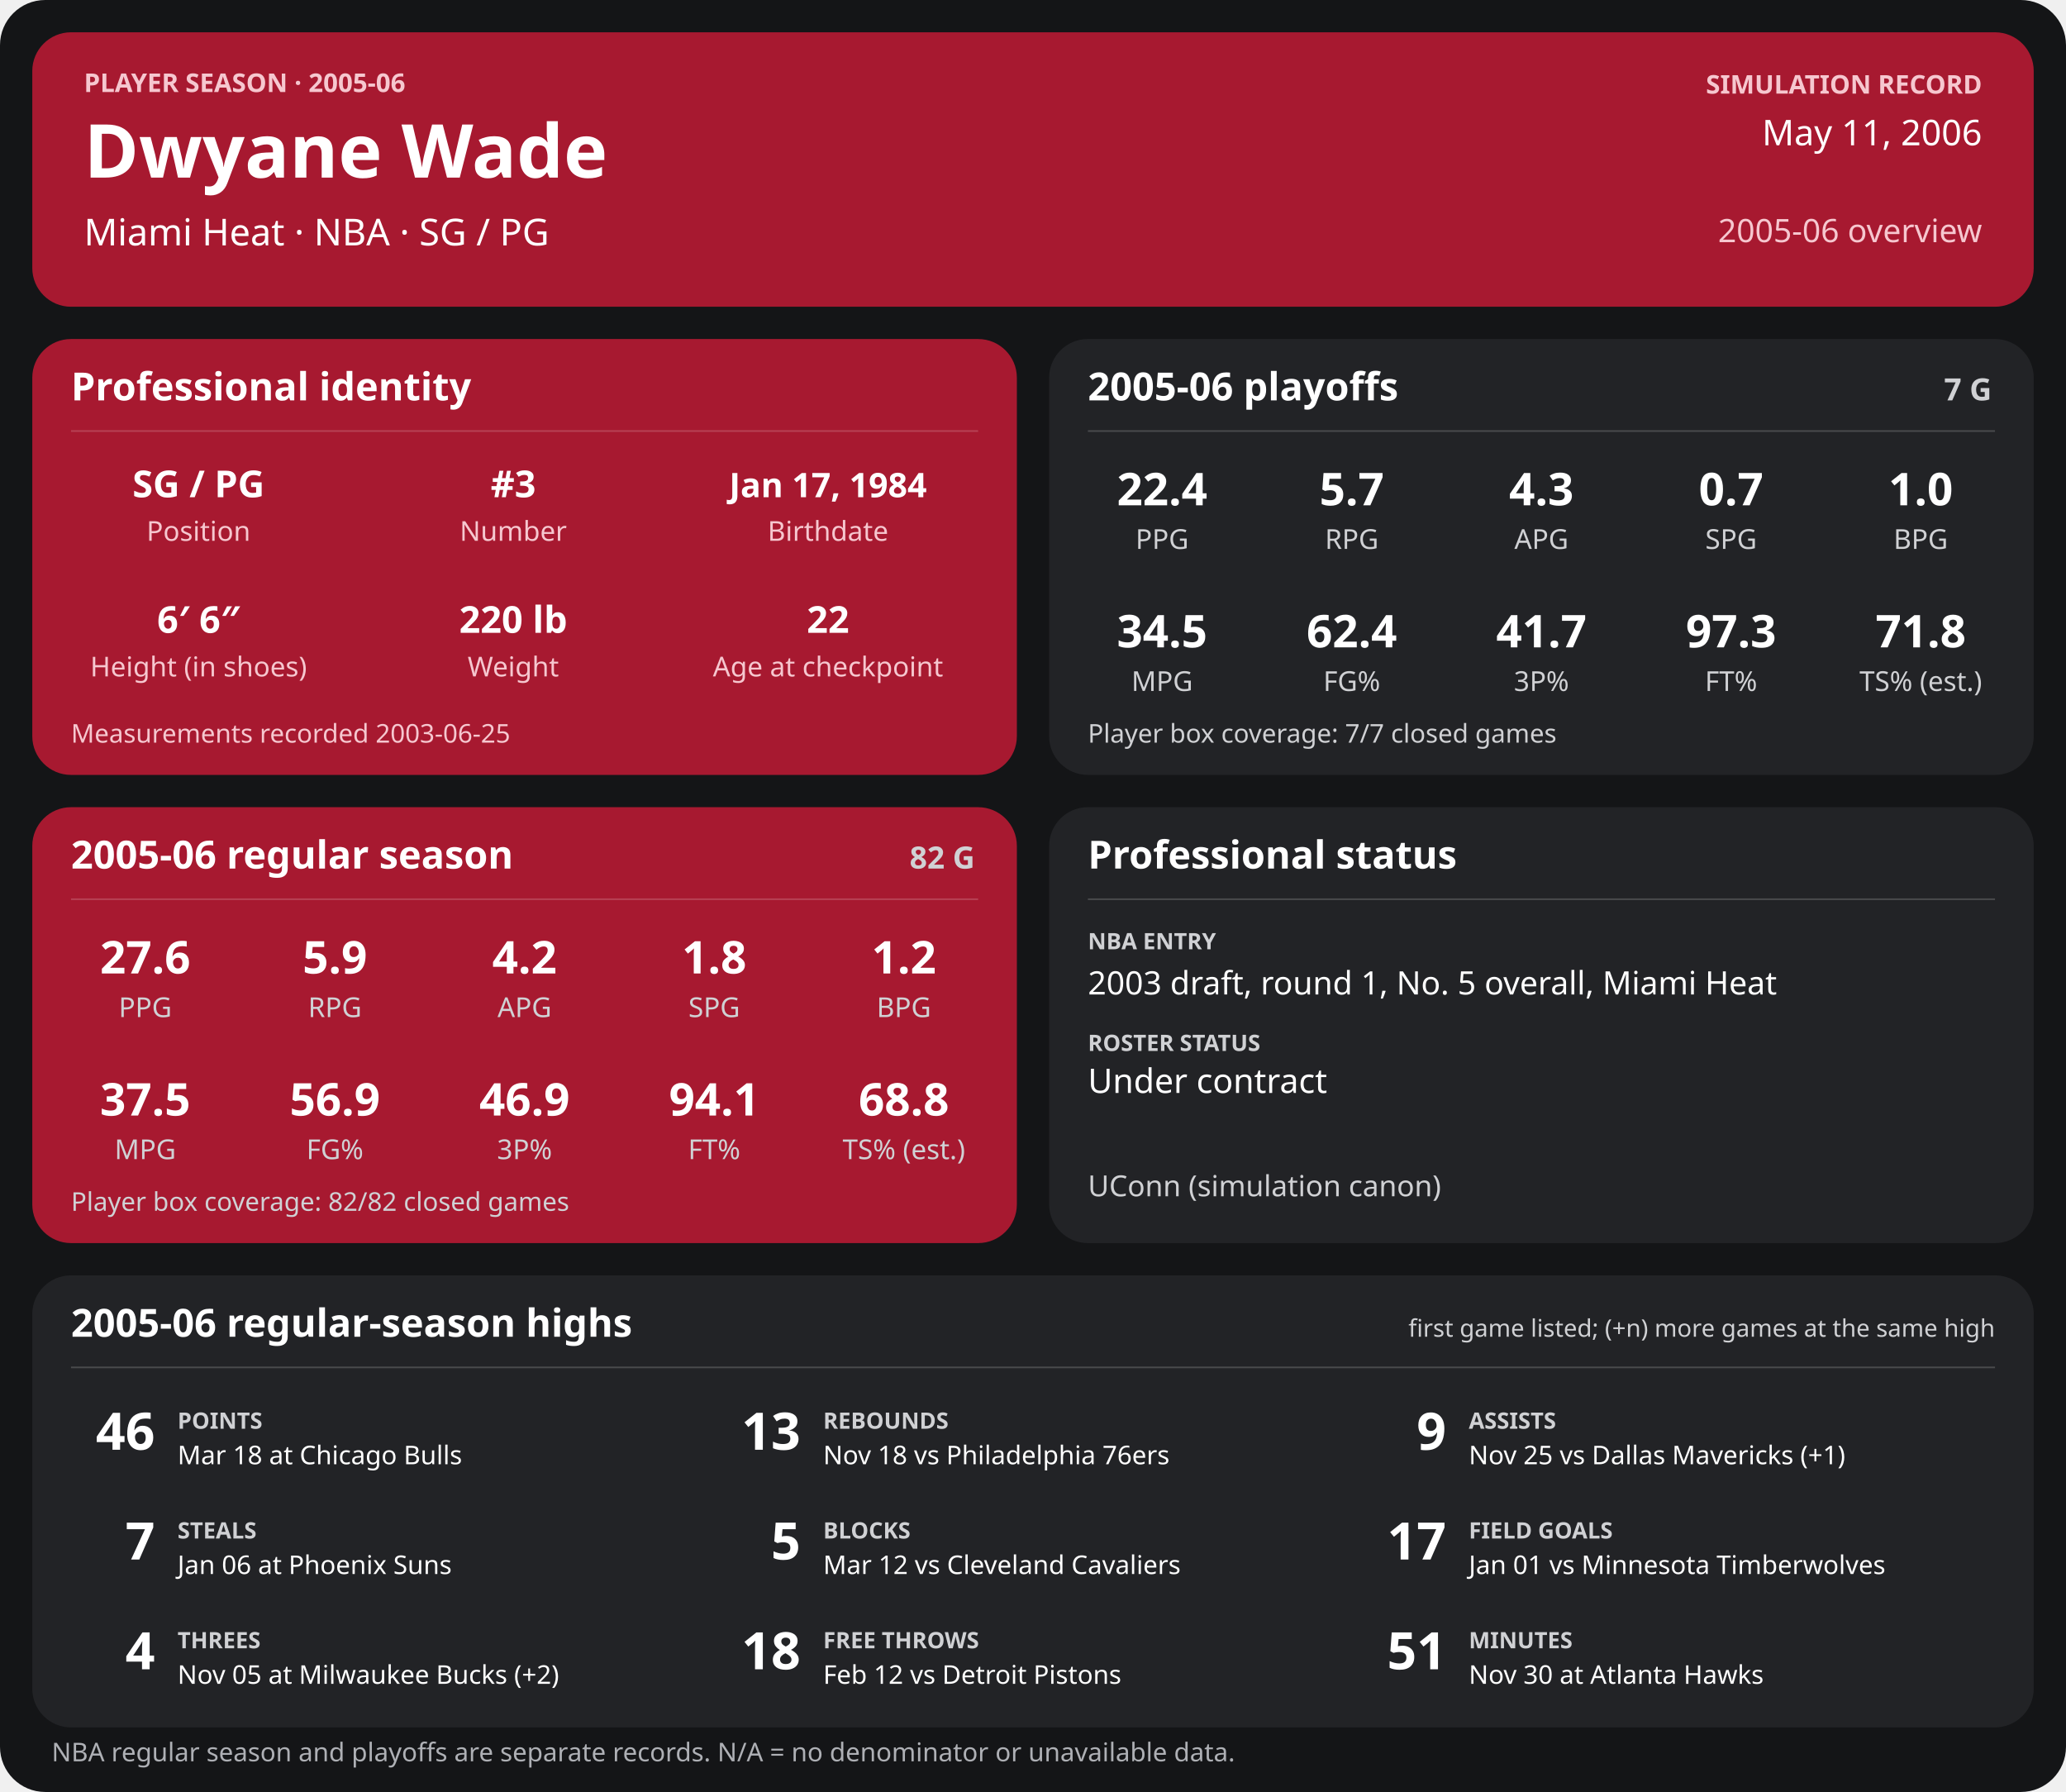
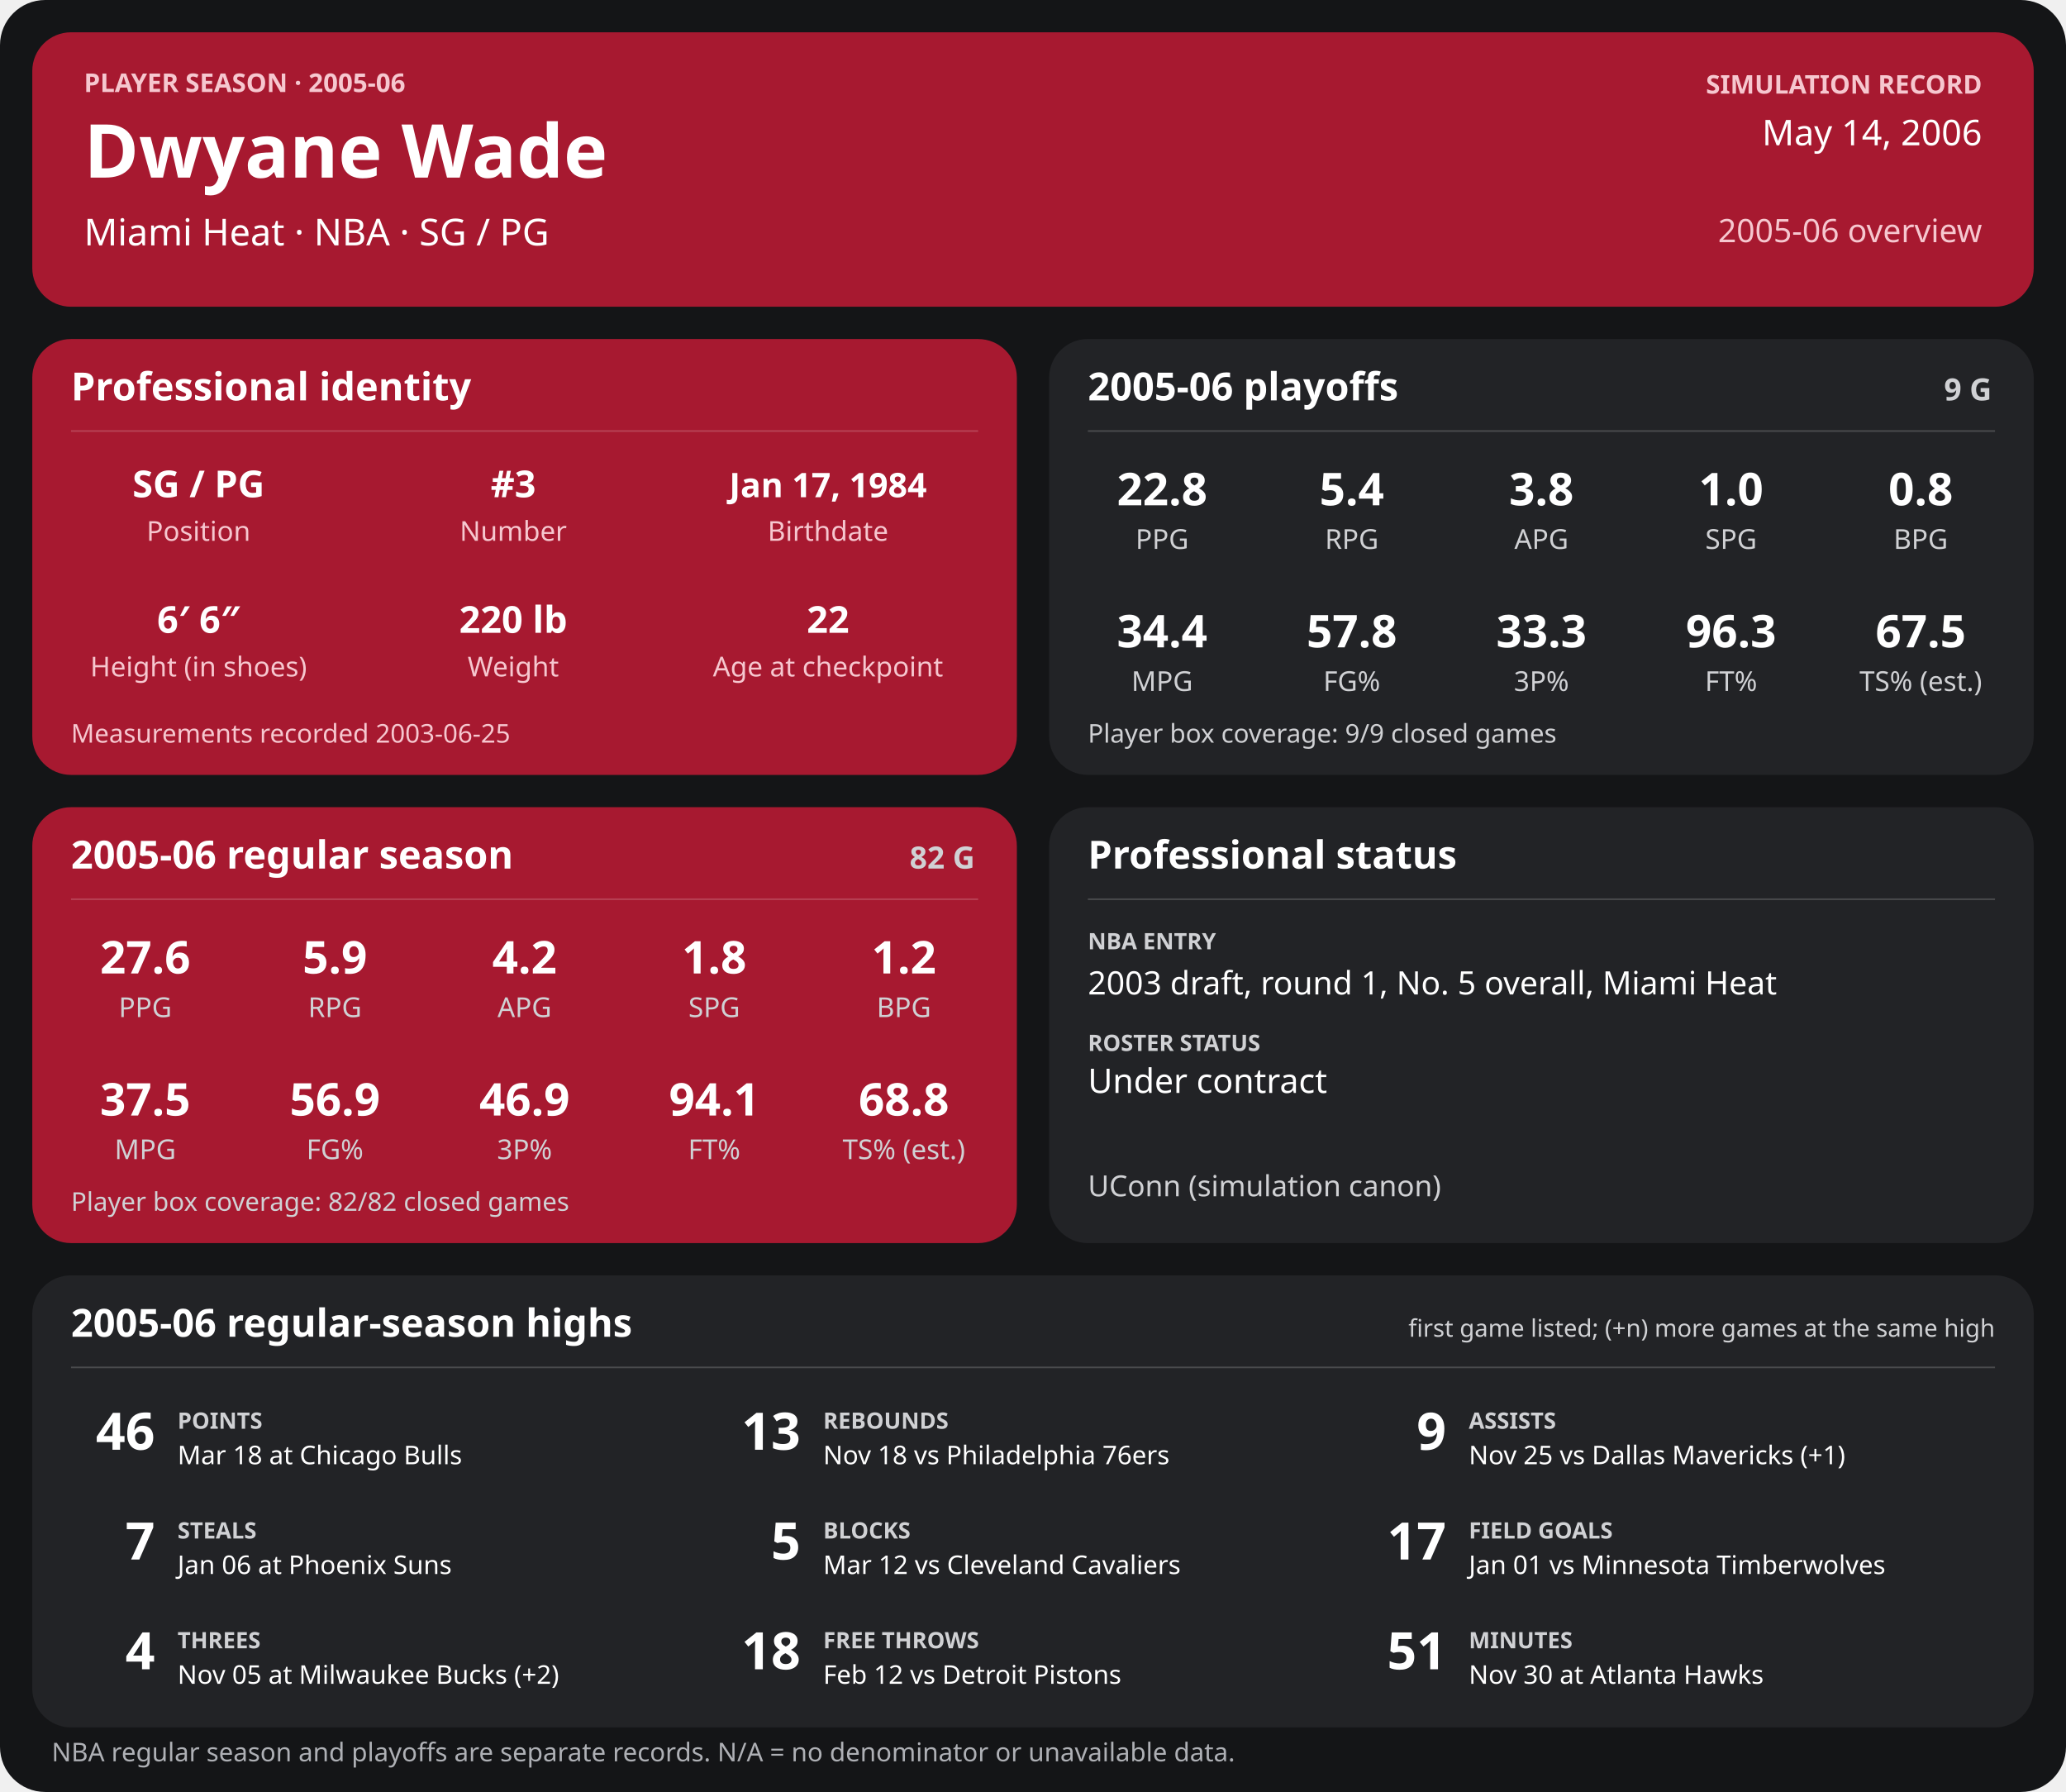
<svg xmlns="http://www.w3.org/2000/svg" width="1280" height="1110" viewBox="0 0 1280 1110" role="img" aria-labelledby="title desc">
  <rect width="1280" height="1110" rx="28" fill="#141517" />
  <g>
    <rect x="20" y="20" width="1240" height="170" rx="24" fill="#a71930" />
    <text x="52" y="57" font-family="sans-serif" fill="#f6c7cf" font-size="16" font-weight="700" text-anchor="start">PLAYER SEASON · 2005-06</text>
    <text x="52" y="110" font-family="sans-serif" fill="#ffffff" font-size="46" font-weight="700" text-anchor="start">Dwyane Wade</text>
    <text x="52" y="152" font-family="sans-serif" fill="#ffffff" font-size="23" font-weight="400" text-anchor="start">Miami Heat  ·  NBA  ·  SG / PG</text>
    <text x="1228" y="58" font-family="sans-serif" fill="#f6c7cf" font-size="16" font-weight="700" text-anchor="end">SIMULATION RECORD</text>
-     <text x="1228" y="90" font-family="sans-serif" fill="#ffffff" font-size="22" font-weight="500" text-anchor="end">May 11, 2006</text>
+     <text x="1228" y="90" font-family="sans-serif" fill="#ffffff" font-size="22" font-weight="500" text-anchor="end">May 14, 2006</text>
    <text x="1228" y="150" font-family="sans-serif" fill="#f6c7cf" font-size="20" font-weight="500" text-anchor="end">2005-06 overview</text>
    <rect x="20" y="210" width="610" height="270" rx="24" fill="#a71930" />
    <text x="44" y="248" font-family="sans-serif" fill="#ffffff" font-size="24" font-weight="700" text-anchor="start">Professional identity</text>
    <line x1="44" y1="267" x2="606" y2="267" stroke="#ffffff" stroke-opacity="0.18" />
    <text x="123" y="308" font-family="sans-serif" fill="#ffffff" font-size="23" font-weight="600" text-anchor="middle">SG / PG</text>
    <text x="123" y="335" font-family="sans-serif" fill="#f6c7cf" font-size="17" font-weight="400" text-anchor="middle">Position</text>
    <text x="318" y="308" font-family="sans-serif" fill="#ffffff" font-size="23" font-weight="600" text-anchor="middle">#3</text>
    <text x="318" y="335" font-family="sans-serif" fill="#f6c7cf" font-size="17" font-weight="400" text-anchor="middle">Number</text>
    <text x="513" y="308" font-family="sans-serif" fill="#ffffff" font-size="21" font-weight="600" text-anchor="middle">Jan 17, 1984</text>
    <text x="513" y="335" font-family="sans-serif" fill="#f6c7cf" font-size="17" font-weight="400" text-anchor="middle">Birthdate</text>
    <text x="123" y="392" font-family="sans-serif" fill="#ffffff" font-size="23" font-weight="600" text-anchor="middle">6′ 6″</text>
    <text x="123" y="419" font-family="sans-serif" fill="#f6c7cf" font-size="17" font-weight="400" text-anchor="middle">Height (in shoes)</text>
    <text x="318" y="392" font-family="sans-serif" fill="#ffffff" font-size="23" font-weight="600" text-anchor="middle">220 lb</text>
    <text x="318" y="419" font-family="sans-serif" fill="#f6c7cf" font-size="17" font-weight="400" text-anchor="middle">Weight</text>
    <text x="513" y="392" font-family="sans-serif" fill="#ffffff" font-size="23" font-weight="600" text-anchor="middle">22</text>
    <text x="513" y="419" font-family="sans-serif" fill="#f6c7cf" font-size="17" font-weight="400" text-anchor="middle">Age at checkpoint</text>
    <text x="44" y="460" font-family="sans-serif" fill="#f6c7cf" font-size="16" font-weight="400" text-anchor="start">Measurements recorded 2003-06-25</text>
    <rect x="650" y="210" width="610" height="270" rx="24" fill="#222326" />
    <text x="674" y="248" font-family="sans-serif" fill="#ffffff" font-size="24" font-weight="700" text-anchor="start">2005-06 playoffs</text>
-     <text x="1234" y="248" font-family="sans-serif" fill="#d0d1d4" font-size="19" font-weight="700" text-anchor="end">7 G</text>
+     <text x="1234" y="248" font-family="sans-serif" fill="#d0d1d4" font-size="19" font-weight="700" text-anchor="end">9 G</text>
    <line x1="674" y1="267" x2="1236" y2="267" stroke="#ffffff" stroke-opacity="0.18" />
-     <text x="720.0" y="313" font-family="sans-serif" fill="#ffffff" font-size="28" font-weight="600" text-anchor="middle">22.4</text>
+     <text x="720.0" y="313" font-family="sans-serif" fill="#ffffff" font-size="28" font-weight="600" text-anchor="middle">22.8</text>
    <text x="720.0" y="340" font-family="sans-serif" fill="#d0d1d4" font-size="17" font-weight="400" text-anchor="middle">PPG</text>
-     <text x="837.5" y="313" font-family="sans-serif" fill="#ffffff" font-size="28" font-weight="600" text-anchor="middle">5.7</text>
+     <text x="837.5" y="313" font-family="sans-serif" fill="#ffffff" font-size="28" font-weight="600" text-anchor="middle">5.4</text>
    <text x="837.5" y="340" font-family="sans-serif" fill="#d0d1d4" font-size="17" font-weight="400" text-anchor="middle">RPG</text>
-     <text x="955.0" y="313" font-family="sans-serif" fill="#ffffff" font-size="28" font-weight="600" text-anchor="middle">4.3</text>
+     <text x="955.0" y="313" font-family="sans-serif" fill="#ffffff" font-size="28" font-weight="600" text-anchor="middle">3.8</text>
    <text x="955.0" y="340" font-family="sans-serif" fill="#d0d1d4" font-size="17" font-weight="400" text-anchor="middle">APG</text>
-     <text x="1072.5" y="313" font-family="sans-serif" fill="#ffffff" font-size="28" font-weight="600" text-anchor="middle">0.7</text>
+     <text x="1072.5" y="313" font-family="sans-serif" fill="#ffffff" font-size="28" font-weight="600" text-anchor="middle">1.0</text>
    <text x="1072.5" y="340" font-family="sans-serif" fill="#d0d1d4" font-size="17" font-weight="400" text-anchor="middle">SPG</text>
-     <text x="1190.0" y="313" font-family="sans-serif" fill="#ffffff" font-size="28" font-weight="600" text-anchor="middle">1.0</text>
+     <text x="1190.0" y="313" font-family="sans-serif" fill="#ffffff" font-size="28" font-weight="600" text-anchor="middle">0.8</text>
    <text x="1190.0" y="340" font-family="sans-serif" fill="#d0d1d4" font-size="17" font-weight="400" text-anchor="middle">BPG</text>
-     <text x="720.0" y="401" font-family="sans-serif" fill="#ffffff" font-size="28" font-weight="600" text-anchor="middle">34.5</text>
+     <text x="720.0" y="401" font-family="sans-serif" fill="#ffffff" font-size="28" font-weight="600" text-anchor="middle">34.4</text>
    <text x="720.0" y="428" font-family="sans-serif" fill="#d0d1d4" font-size="17" font-weight="400" text-anchor="middle">MPG</text>
-     <text x="837.5" y="401" font-family="sans-serif" fill="#ffffff" font-size="28" font-weight="600" text-anchor="middle">62.4</text>
+     <text x="837.5" y="401" font-family="sans-serif" fill="#ffffff" font-size="28" font-weight="600" text-anchor="middle">57.8</text>
    <text x="837.5" y="428" font-family="sans-serif" fill="#d0d1d4" font-size="17" font-weight="400" text-anchor="middle">FG%</text>
-     <text x="955.0" y="401" font-family="sans-serif" fill="#ffffff" font-size="28" font-weight="600" text-anchor="middle">41.7</text>
+     <text x="955.0" y="401" font-family="sans-serif" fill="#ffffff" font-size="28" font-weight="600" text-anchor="middle">33.3</text>
    <text x="955.0" y="428" font-family="sans-serif" fill="#d0d1d4" font-size="17" font-weight="400" text-anchor="middle">3P%</text>
-     <text x="1072.5" y="401" font-family="sans-serif" fill="#ffffff" font-size="28" font-weight="600" text-anchor="middle">97.3</text>
+     <text x="1072.5" y="401" font-family="sans-serif" fill="#ffffff" font-size="28" font-weight="600" text-anchor="middle">96.3</text>
    <text x="1072.5" y="428" font-family="sans-serif" fill="#d0d1d4" font-size="17" font-weight="400" text-anchor="middle">FT%</text>
-     <text x="1190.0" y="401" font-family="sans-serif" fill="#ffffff" font-size="28" font-weight="600" text-anchor="middle">71.8</text>
+     <text x="1190.0" y="401" font-family="sans-serif" fill="#ffffff" font-size="28" font-weight="600" text-anchor="middle">67.5</text>
    <text x="1190.0" y="428" font-family="sans-serif" fill="#d0d1d4" font-size="17" font-weight="400" text-anchor="middle">TS% (est.)</text>
-     <text x="674" y="460" font-family="sans-serif" fill="#d0d1d4" font-size="16" font-weight="400" text-anchor="start">Player box coverage: 7/7 closed games</text>
+     <text x="674" y="460" font-family="sans-serif" fill="#d0d1d4" font-size="16" font-weight="400" text-anchor="start">Player box coverage: 9/9 closed games</text>
    <rect x="20" y="500" width="610" height="270" rx="24" fill="#a71930" />
    <text x="44" y="538" font-family="sans-serif" fill="#ffffff" font-size="24" font-weight="700" text-anchor="start">2005-06 regular season</text>
    <text x="604" y="538" font-family="sans-serif" fill="#d0d1d4" font-size="19" font-weight="700" text-anchor="end">82 G</text>
    <line x1="44" y1="557" x2="606" y2="557" stroke="#ffffff" stroke-opacity="0.18" />
    <text x="90.0" y="603" font-family="sans-serif" fill="#ffffff" font-size="28" font-weight="600" text-anchor="middle">27.6</text>
    <text x="90.0" y="630" font-family="sans-serif" fill="#d0d1d4" font-size="17" font-weight="400" text-anchor="middle">PPG</text>
    <text x="207.5" y="603" font-family="sans-serif" fill="#ffffff" font-size="28" font-weight="600" text-anchor="middle">5.9</text>
    <text x="207.5" y="630" font-family="sans-serif" fill="#d0d1d4" font-size="17" font-weight="400" text-anchor="middle">RPG</text>
    <text x="325.0" y="603" font-family="sans-serif" fill="#ffffff" font-size="28" font-weight="600" text-anchor="middle">4.2</text>
    <text x="325.0" y="630" font-family="sans-serif" fill="#d0d1d4" font-size="17" font-weight="400" text-anchor="middle">APG</text>
    <text x="442.5" y="603" font-family="sans-serif" fill="#ffffff" font-size="28" font-weight="600" text-anchor="middle">1.8</text>
    <text x="442.5" y="630" font-family="sans-serif" fill="#d0d1d4" font-size="17" font-weight="400" text-anchor="middle">SPG</text>
    <text x="560.0" y="603" font-family="sans-serif" fill="#ffffff" font-size="28" font-weight="600" text-anchor="middle">1.2</text>
    <text x="560.0" y="630" font-family="sans-serif" fill="#d0d1d4" font-size="17" font-weight="400" text-anchor="middle">BPG</text>
    <text x="90.0" y="691" font-family="sans-serif" fill="#ffffff" font-size="28" font-weight="600" text-anchor="middle">37.5</text>
    <text x="90.0" y="718" font-family="sans-serif" fill="#d0d1d4" font-size="17" font-weight="400" text-anchor="middle">MPG</text>
    <text x="207.5" y="691" font-family="sans-serif" fill="#ffffff" font-size="28" font-weight="600" text-anchor="middle">56.9</text>
    <text x="207.5" y="718" font-family="sans-serif" fill="#d0d1d4" font-size="17" font-weight="400" text-anchor="middle">FG%</text>
    <text x="325.0" y="691" font-family="sans-serif" fill="#ffffff" font-size="28" font-weight="600" text-anchor="middle">46.9</text>
    <text x="325.0" y="718" font-family="sans-serif" fill="#d0d1d4" font-size="17" font-weight="400" text-anchor="middle">3P%</text>
    <text x="442.5" y="691" font-family="sans-serif" fill="#ffffff" font-size="28" font-weight="600" text-anchor="middle">94.1</text>
    <text x="442.5" y="718" font-family="sans-serif" fill="#d0d1d4" font-size="17" font-weight="400" text-anchor="middle">FT%</text>
    <text x="560.0" y="691" font-family="sans-serif" fill="#ffffff" font-size="28" font-weight="600" text-anchor="middle">68.8</text>
    <text x="560.0" y="718" font-family="sans-serif" fill="#d0d1d4" font-size="17" font-weight="400" text-anchor="middle">TS% (est.)</text>
    <text x="44" y="750" font-family="sans-serif" fill="#d0d1d4" font-size="16" font-weight="400" text-anchor="start">Player box coverage: 82/82 closed games</text>
    <rect x="650" y="500" width="610" height="270" rx="24" fill="#222326" />
    <text x="674" y="538" font-family="sans-serif" fill="#ffffff" font-size="24" font-weight="700" text-anchor="start">Professional status</text>
    <line x1="674" y1="557" x2="1236" y2="557" stroke="#ffffff" stroke-opacity="0.18" />
    <text x="674" y="588" font-family="sans-serif" fill="#d0d1d4" font-size="14" font-weight="700" text-anchor="start">NBA ENTRY</text>
    <text x="674" y="616" font-family="sans-serif" fill="#ffffff" font-size="20" font-weight="500" text-anchor="start">2003 draft, round 1, No. 5 overall, Miami Heat</text>
    <text x="674" y="651" font-family="sans-serif" fill="#d0d1d4" font-size="14" font-weight="700" text-anchor="start">ROSTER STATUS</text>
    <text x="674" y="677" font-family="sans-serif" fill="#ffffff" font-size="21" font-weight="500" text-anchor="start">Under contract</text>
    <text x="674" y="741" font-family="sans-serif" fill="#d0d1d4" font-size="18" font-weight="400" text-anchor="start">UConn (simulation canon)</text>
    <rect x="20" y="790" width="1240" height="280" rx="24" fill="#222326" />
    <text x="44" y="828" font-family="sans-serif" fill="#ffffff" font-size="24" font-weight="700" text-anchor="start">2005-06 regular-season highs</text>
    <text x="1236" y="828" font-family="sans-serif" fill="#d0d1d4" font-size="15" font-weight="400" text-anchor="end">first game listed; (+n) more games at the same high</text>
    <line x1="44" y1="847" x2="1236" y2="847" stroke="#ffffff" stroke-opacity="0.18" />
    <text x="96" y="898" font-family="sans-serif" fill="#ffffff" font-size="32" font-weight="700" text-anchor="end">46</text>
    <text x="110" y="885" font-family="sans-serif" fill="#d0d1d4" font-size="14" font-weight="700" text-anchor="start">POINTS</text>
    <text x="110" y="907" font-family="sans-serif" fill="#ffffff" font-size="16" font-weight="400" text-anchor="start">Mar 18 at Chicago Bulls</text>
    <text x="496" y="898" font-family="sans-serif" fill="#ffffff" font-size="32" font-weight="700" text-anchor="end">13</text>
    <text x="510" y="885" font-family="sans-serif" fill="#d0d1d4" font-size="14" font-weight="700" text-anchor="start">REBOUNDS</text>
    <text x="510" y="907" font-family="sans-serif" fill="#ffffff" font-size="16" font-weight="400" text-anchor="start">Nov 18 vs Philadelphia 76ers</text>
    <text x="896" y="898" font-family="sans-serif" fill="#ffffff" font-size="32" font-weight="700" text-anchor="end">9</text>
    <text x="910" y="885" font-family="sans-serif" fill="#d0d1d4" font-size="14" font-weight="700" text-anchor="start">ASSISTS</text>
    <text x="910" y="907" font-family="sans-serif" fill="#ffffff" font-size="16" font-weight="400" text-anchor="start">Nov 25 vs Dallas Mavericks (+1)</text>
    <text x="96" y="966" font-family="sans-serif" fill="#ffffff" font-size="32" font-weight="700" text-anchor="end">7</text>
    <text x="110" y="953" font-family="sans-serif" fill="#d0d1d4" font-size="14" font-weight="700" text-anchor="start">STEALS</text>
    <text x="110" y="975" font-family="sans-serif" fill="#ffffff" font-size="16" font-weight="400" text-anchor="start">Jan 06 at Phoenix Suns</text>
    <text x="496" y="966" font-family="sans-serif" fill="#ffffff" font-size="32" font-weight="700" text-anchor="end">5</text>
    <text x="510" y="953" font-family="sans-serif" fill="#d0d1d4" font-size="14" font-weight="700" text-anchor="start">BLOCKS</text>
    <text x="510" y="975" font-family="sans-serif" fill="#ffffff" font-size="16" font-weight="400" text-anchor="start">Mar 12 vs Cleveland Cavaliers</text>
    <text x="896" y="966" font-family="sans-serif" fill="#ffffff" font-size="32" font-weight="700" text-anchor="end">17</text>
    <text x="910" y="953" font-family="sans-serif" fill="#d0d1d4" font-size="14" font-weight="700" text-anchor="start">FIELD GOALS</text>
    <text x="910" y="975" font-family="sans-serif" fill="#ffffff" font-size="16" font-weight="400" text-anchor="start">Jan 01 vs Minnesota Timberwolves</text>
    <text x="96" y="1034" font-family="sans-serif" fill="#ffffff" font-size="32" font-weight="700" text-anchor="end">4</text>
    <text x="110" y="1021" font-family="sans-serif" fill="#d0d1d4" font-size="14" font-weight="700" text-anchor="start">THREES</text>
    <text x="110" y="1043" font-family="sans-serif" fill="#ffffff" font-size="16" font-weight="400" text-anchor="start">Nov 05 at Milwaukee Bucks (+2)</text>
    <text x="496" y="1034" font-family="sans-serif" fill="#ffffff" font-size="32" font-weight="700" text-anchor="end">18</text>
    <text x="510" y="1021" font-family="sans-serif" fill="#d0d1d4" font-size="14" font-weight="700" text-anchor="start">FREE THROWS</text>
    <text x="510" y="1043" font-family="sans-serif" fill="#ffffff" font-size="16" font-weight="400" text-anchor="start">Feb 12 vs Detroit Pistons</text>
    <text x="896" y="1034" font-family="sans-serif" fill="#ffffff" font-size="32" font-weight="700" text-anchor="end">51</text>
    <text x="910" y="1021" font-family="sans-serif" fill="#d0d1d4" font-size="14" font-weight="700" text-anchor="start">MINUTES</text>
    <text x="910" y="1043" font-family="sans-serif" fill="#ffffff" font-size="16" font-weight="400" text-anchor="start">Nov 30 at Atlanta Hawks</text>
    <text x="32" y="1091" font-family="sans-serif" fill="#aeb0b5" font-size="16" font-weight="400" text-anchor="start">NBA regular season and playoffs are separate records. N/A = no denominator or unavailable data.</text>
  </g>
</svg>
